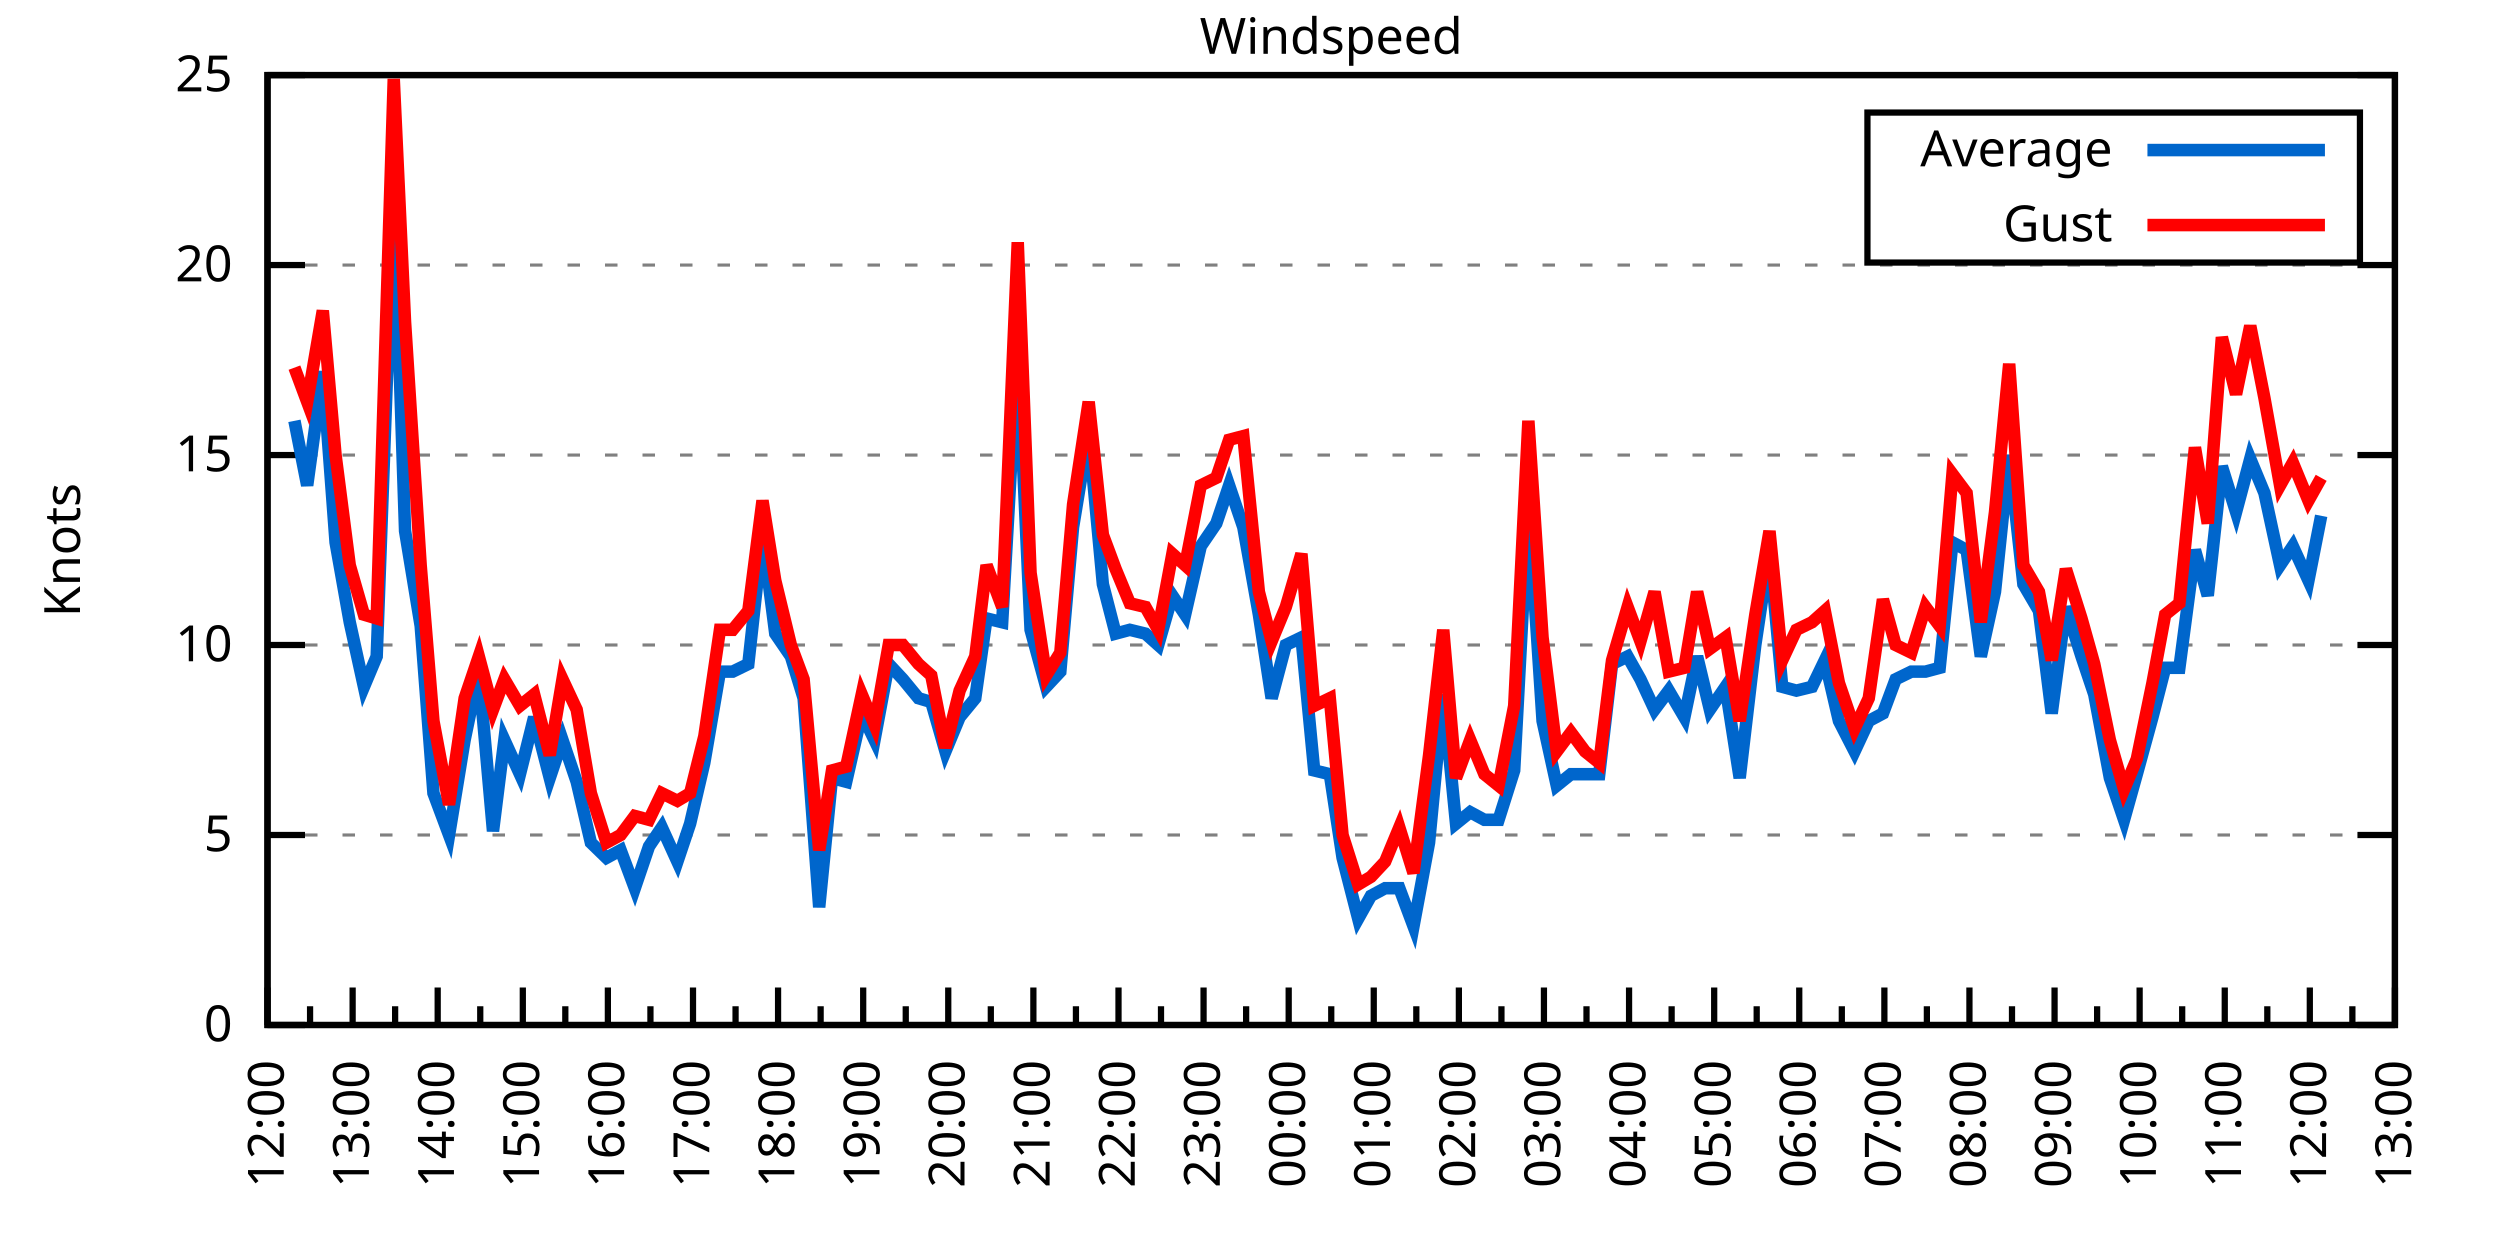
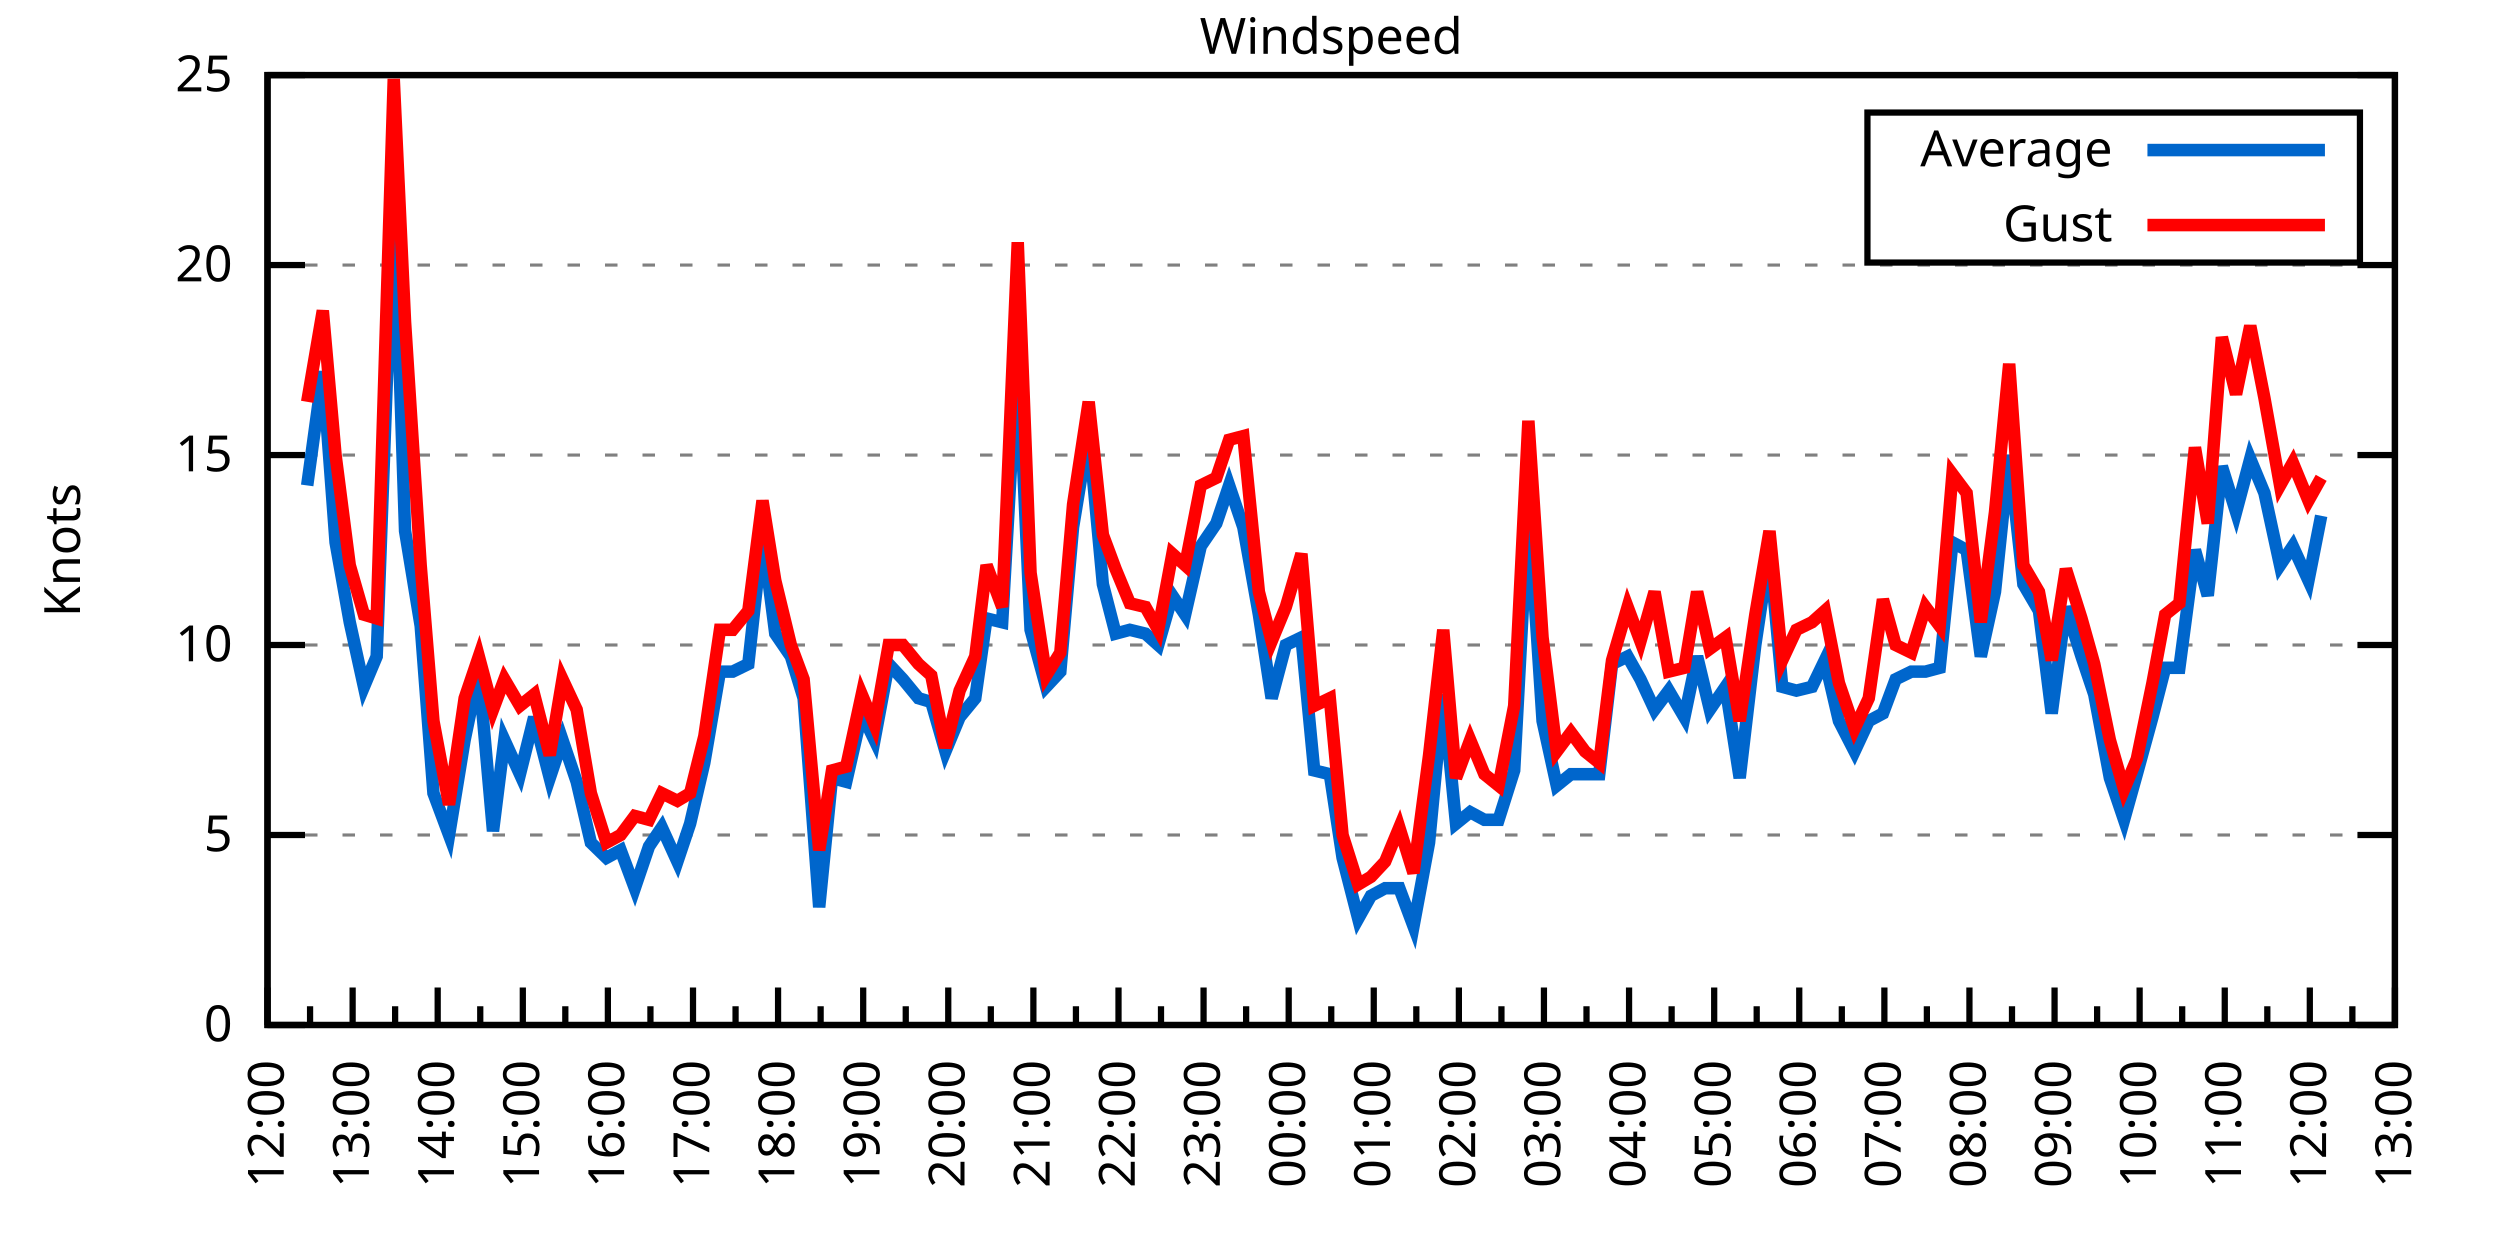
<svg xmlns="http://www.w3.org/2000/svg" xmlns:xlink="http://www.w3.org/1999/xlink" width="400" height="200" viewBox="0 0 400 200">
  <g id="gnuplot_canvas">
    <rect x="0" y="0" width="400" height="200" fill="none" />
    <defs>
      <circle id="gpDot" r="0.5" stroke-width="0.5" stroke="currentColor" />
      <path id="gpPt0" stroke-width="0.333" stroke="currentColor" d="M-1,0 h2 M0,-1 v2" />
      <path id="gpPt1" stroke-width="0.333" stroke="currentColor" d="M-1,-1 L1,1 M1,-1 L-1,1" />
      <path id="gpPt2" stroke-width="0.333" stroke="currentColor" d="M-1,0 L1,0 M0,-1 L0,1 M-1,-1 L1,1 M-1,1 L1,-1" />
      <rect id="gpPt3" stroke-width="0.333" stroke="currentColor" x="-1" y="-1" width="2" height="2" />
      <rect id="gpPt4" stroke-width="0.333" stroke="currentColor" fill="currentColor" x="-1" y="-1" width="2" height="2" />
      <circle id="gpPt5" stroke-width="0.333" stroke="currentColor" cx="0" cy="0" r="1" />
      <use xlink:href="#gpPt5" id="gpPt6" fill="currentColor" stroke="none" />
      <path id="gpPt7" stroke-width="0.333" stroke="currentColor" d="M0,-1.33 L-1.33,0.67 L1.33,0.67 z" />
      <use xlink:href="#gpPt7" id="gpPt8" fill="currentColor" stroke="none" />
      <use xlink:href="#gpPt7" id="gpPt9" stroke="currentColor" transform="rotate(180)" />
      <use xlink:href="#gpPt9" id="gpPt10" fill="currentColor" stroke="none" />
      <use xlink:href="#gpPt3" id="gpPt11" stroke="currentColor" transform="rotate(45)" />
      <use xlink:href="#gpPt11" id="gpPt12" fill="currentColor" stroke="none" />
      <path id="gpPt13" stroke-width="0.333" stroke="currentColor" d="M0,1.330 L1.265,0.411 L0.782,-1.067 L-0.782,-1.076 L-1.265,0.411 z" />
      <use xlink:href="#gpPt13" id="gpPt14" fill="currentColor" stroke="none" />
      <filter id="textbox" filterUnits="objectBoundingBox" x="0" y="0" height="1" width="1">
        <feFlood flood-color="white" flood-opacity="1" result="bgnd" />
        <feComposite in="SourceGraphic" in2="bgnd" operator="atop" />
      </filter>
      <filter id="greybox" filterUnits="objectBoundingBox" x="0" y="0" height="1" width="1">
        <feFlood flood-color="lightgrey" flood-opacity="1" result="grey" />
        <feComposite in="SourceGraphic" in2="grey" operator="atop" />
      </filter>
    </defs>
    <g fill="none" color="white" stroke="currentColor" stroke-width="1.00" stroke-linecap="butt" stroke-linejoin="miter">
</g>
    <g fill="none" color="black" stroke="currentColor" stroke-width="1.00" stroke-linecap="butt" stroke-linejoin="miter">
      <g stroke="none" shape-rendering="crispEdges">
        <polygon fill="rgb(255, 255, 255)" points="42.80,164.00 383.18,164.00 383.18,12.02 42.80,12.02 " />
      </g>
    </g>
    <g fill="none" color="black" stroke="currentColor" stroke-width="1.00" stroke-linecap="butt" stroke-linejoin="miter">
</g>
    <g fill="none" color="black" stroke="black" stroke-width="0.50" stroke-linecap="butt" stroke-linejoin="miter">
</g>
    <g fill="none" color="gray" stroke="currentColor" stroke-width="0.50" stroke-linecap="butt" stroke-linejoin="miter">
      <path stroke="gray" stroke-dasharray="2,4" class="gridline" d="M42.80,164.00 L383.19,164.00  " />
    </g>
    <g fill="none" color="gray" stroke="gray" stroke-width="1.00" stroke-linecap="butt" stroke-linejoin="miter">
</g>
    <g fill="none" color="black" stroke="currentColor" stroke-width="1.00" stroke-linecap="butt" stroke-linejoin="miter">
      <path stroke="black" d="M42.80,164.00 L48.80,164.00 M383.19,164.00 L377.19,164.00  " />
      <g transform="translate(37.20,166.60)" stroke="none" fill="black" font-family="Sans" font-size="8.00" text-anchor="end">
        <text>
          <tspan font-family="Sans"> 0</tspan>
        </text>
      </g>
    </g>
    <g fill="none" color="black" stroke="currentColor" stroke-width="1.00" stroke-linecap="butt" stroke-linejoin="miter">
</g>
    <g fill="none" color="black" stroke="black" stroke-width="0.50" stroke-linecap="butt" stroke-linejoin="miter">
</g>
    <g fill="none" color="gray" stroke="currentColor" stroke-width="0.50" stroke-linecap="butt" stroke-linejoin="miter">
      <path stroke="gray" stroke-dasharray="2,4" class="gridline" d="M42.80,133.60 L383.19,133.60  " />
    </g>
    <g fill="none" color="gray" stroke="gray" stroke-width="1.00" stroke-linecap="butt" stroke-linejoin="miter">
</g>
    <g fill="none" color="black" stroke="currentColor" stroke-width="1.00" stroke-linecap="butt" stroke-linejoin="miter">
      <path stroke="black" d="M42.80,133.60 L48.80,133.60 M383.19,133.60 L377.19,133.60  " />
      <g transform="translate(37.20,136.20)" stroke="none" fill="black" font-family="Sans" font-size="8.00" text-anchor="end">
        <text>
          <tspan font-family="Sans"> 5</tspan>
        </text>
      </g>
    </g>
    <g fill="none" color="black" stroke="currentColor" stroke-width="1.00" stroke-linecap="butt" stroke-linejoin="miter">
</g>
    <g fill="none" color="black" stroke="black" stroke-width="0.50" stroke-linecap="butt" stroke-linejoin="miter">
</g>
    <g fill="none" color="gray" stroke="currentColor" stroke-width="0.50" stroke-linecap="butt" stroke-linejoin="miter">
      <path stroke="gray" stroke-dasharray="2,4" class="gridline" d="M42.80,103.20 L383.19,103.20  " />
    </g>
    <g fill="none" color="gray" stroke="gray" stroke-width="1.00" stroke-linecap="butt" stroke-linejoin="miter">
</g>
    <g fill="none" color="black" stroke="currentColor" stroke-width="1.00" stroke-linecap="butt" stroke-linejoin="miter">
      <path stroke="black" d="M42.80,103.20 L48.80,103.20 M383.19,103.20 L377.19,103.20  " />
      <g transform="translate(37.20,105.80)" stroke="none" fill="black" font-family="Sans" font-size="8.00" text-anchor="end">
        <text>
          <tspan font-family="Sans"> 10</tspan>
        </text>
      </g>
    </g>
    <g fill="none" color="black" stroke="currentColor" stroke-width="1.00" stroke-linecap="butt" stroke-linejoin="miter">
</g>
    <g fill="none" color="black" stroke="black" stroke-width="0.50" stroke-linecap="butt" stroke-linejoin="miter">
</g>
    <g fill="none" color="gray" stroke="currentColor" stroke-width="0.50" stroke-linecap="butt" stroke-linejoin="miter">
      <path stroke="gray" stroke-dasharray="2,4" class="gridline" d="M42.80,72.81 L383.19,72.81  " />
    </g>
    <g fill="none" color="gray" stroke="gray" stroke-width="1.00" stroke-linecap="butt" stroke-linejoin="miter">
</g>
    <g fill="none" color="black" stroke="currentColor" stroke-width="1.00" stroke-linecap="butt" stroke-linejoin="miter">
      <path stroke="black" d="M42.80,72.81 L48.80,72.81 M383.19,72.81 L377.19,72.81  " />
      <g transform="translate(37.20,75.41)" stroke="none" fill="black" font-family="Sans" font-size="8.00" text-anchor="end">
        <text>
          <tspan font-family="Sans"> 15</tspan>
        </text>
      </g>
    </g>
    <g fill="none" color="black" stroke="currentColor" stroke-width="1.00" stroke-linecap="butt" stroke-linejoin="miter">
</g>
    <g fill="none" color="black" stroke="black" stroke-width="0.50" stroke-linecap="butt" stroke-linejoin="miter">
</g>
    <g fill="none" color="gray" stroke="currentColor" stroke-width="0.50" stroke-linecap="butt" stroke-linejoin="miter">
      <path stroke="gray" stroke-dasharray="2,4" class="gridline" d="M42.80,42.41 L383.19,42.41  " />
    </g>
    <g fill="none" color="gray" stroke="gray" stroke-width="1.00" stroke-linecap="butt" stroke-linejoin="miter">
</g>
    <g fill="none" color="black" stroke="currentColor" stroke-width="1.00" stroke-linecap="butt" stroke-linejoin="miter">
      <path stroke="black" d="M42.80,42.41 L48.80,42.41 M383.19,42.41 L377.19,42.41  " />
      <g transform="translate(37.20,45.01)" stroke="none" fill="black" font-family="Sans" font-size="8.00" text-anchor="end">
        <text>
          <tspan font-family="Sans"> 20</tspan>
        </text>
      </g>
    </g>
    <g fill="none" color="black" stroke="currentColor" stroke-width="1.00" stroke-linecap="butt" stroke-linejoin="miter">
</g>
    <g fill="none" color="black" stroke="black" stroke-width="0.50" stroke-linecap="butt" stroke-linejoin="miter">
</g>
    <g fill="none" color="gray" stroke="currentColor" stroke-width="0.50" stroke-linecap="butt" stroke-linejoin="miter">
      <path stroke="gray" stroke-dasharray="2,4" class="gridline" d="M42.80,12.01 L383.19,12.01  " />
    </g>
    <g fill="none" color="gray" stroke="gray" stroke-width="1.00" stroke-linecap="butt" stroke-linejoin="miter">
</g>
    <g fill="none" color="black" stroke="currentColor" stroke-width="1.00" stroke-linecap="butt" stroke-linejoin="miter">
      <path stroke="black" d="M42.80,12.01 L48.80,12.01 M383.19,12.01 L377.19,12.01  " />
      <g transform="translate(37.20,14.61)" stroke="none" fill="black" font-family="Sans" font-size="8.00" text-anchor="end">
        <text>
          <tspan font-family="Sans"> 25</tspan>
        </text>
      </g>
    </g>
    <g fill="none" color="black" stroke="currentColor" stroke-width="1.00" stroke-linecap="butt" stroke-linejoin="miter">
      <path stroke="black" d="M42.80,164.00 L42.80,158.00  " />
      <g transform="translate(45.40,169.60) rotate(270)" stroke="none" fill="black" font-family="Sans" font-size="8.00" text-anchor="end">
        <text>
          <tspan font-family="Sans">12:00</tspan>
        </text>
      </g>
    </g>
    <g fill="none" color="black" stroke="currentColor" stroke-width="1.00" stroke-linecap="butt" stroke-linejoin="miter">
      <path stroke="black" d="M49.61,164.00 L49.61,161.00 M56.42,164.00 L56.42,158.00  " />
      <g transform="translate(59.02,169.60) rotate(270)" stroke="none" fill="black" font-family="Sans" font-size="8.00" text-anchor="end">
        <text>
          <tspan font-family="Sans">13:00</tspan>
        </text>
      </g>
    </g>
    <g fill="none" color="black" stroke="currentColor" stroke-width="1.00" stroke-linecap="butt" stroke-linejoin="miter">
      <path stroke="black" d="M63.22,164.00 L63.22,161.00 M70.03,164.00 L70.03,158.00  " />
      <g transform="translate(72.63,169.60) rotate(270)" stroke="none" fill="black" font-family="Sans" font-size="8.00" text-anchor="end">
        <text>
          <tspan font-family="Sans">14:00</tspan>
        </text>
      </g>
    </g>
    <g fill="none" color="black" stroke="currentColor" stroke-width="1.00" stroke-linecap="butt" stroke-linejoin="miter">
      <path stroke="black" d="M76.84,164.00 L76.84,161.00 M83.65,164.00 L83.65,158.00  " />
      <g transform="translate(86.25,169.60) rotate(270)" stroke="none" fill="black" font-family="Sans" font-size="8.00" text-anchor="end">
        <text>
          <tspan font-family="Sans">15:00</tspan>
        </text>
      </g>
    </g>
    <g fill="none" color="black" stroke="currentColor" stroke-width="1.00" stroke-linecap="butt" stroke-linejoin="miter">
      <path stroke="black" d="M90.45,164.00 L90.45,161.00 M97.26,164.00 L97.26,158.00  " />
      <g transform="translate(99.86,169.60) rotate(270)" stroke="none" fill="black" font-family="Sans" font-size="8.00" text-anchor="end">
        <text>
          <tspan font-family="Sans">16:00</tspan>
        </text>
      </g>
    </g>
    <g fill="none" color="black" stroke="currentColor" stroke-width="1.00" stroke-linecap="butt" stroke-linejoin="miter">
      <path stroke="black" d="M104.07,164.00 L104.07,161.00 M110.88,164.00 L110.88,158.00  " />
      <g transform="translate(113.48,169.60) rotate(270)" stroke="none" fill="black" font-family="Sans" font-size="8.00" text-anchor="end">
        <text>
          <tspan font-family="Sans">17:00</tspan>
        </text>
      </g>
    </g>
    <g fill="none" color="black" stroke="currentColor" stroke-width="1.00" stroke-linecap="butt" stroke-linejoin="miter">
      <path stroke="black" d="M117.69,164.00 L117.69,161.00 M124.49,164.00 L124.49,158.00  " />
      <g transform="translate(127.09,169.60) rotate(270)" stroke="none" fill="black" font-family="Sans" font-size="8.00" text-anchor="end">
        <text>
          <tspan font-family="Sans">18:00</tspan>
        </text>
      </g>
    </g>
    <g fill="none" color="black" stroke="currentColor" stroke-width="1.00" stroke-linecap="butt" stroke-linejoin="miter">
      <path stroke="black" d="M131.30,164.00 L131.30,161.00 M138.11,164.00 L138.11,158.00  " />
      <g transform="translate(140.71,169.60) rotate(270)" stroke="none" fill="black" font-family="Sans" font-size="8.00" text-anchor="end">
        <text>
          <tspan font-family="Sans">19:00</tspan>
        </text>
      </g>
    </g>
    <g fill="none" color="black" stroke="currentColor" stroke-width="1.00" stroke-linecap="butt" stroke-linejoin="miter">
      <path stroke="black" d="M144.92,164.00 L144.92,161.00 M151.72,164.00 L151.72,158.00  " />
      <g transform="translate(154.32,169.60) rotate(270)" stroke="none" fill="black" font-family="Sans" font-size="8.00" text-anchor="end">
        <text>
          <tspan font-family="Sans">20:00</tspan>
        </text>
      </g>
    </g>
    <g fill="none" color="black" stroke="currentColor" stroke-width="1.00" stroke-linecap="butt" stroke-linejoin="miter">
      <path stroke="black" d="M158.53,164.00 L158.53,161.00 M165.34,164.00 L165.34,158.00  " />
      <g transform="translate(167.94,169.60) rotate(270)" stroke="none" fill="black" font-family="Sans" font-size="8.00" text-anchor="end">
        <text>
          <tspan font-family="Sans">21:00</tspan>
        </text>
      </g>
    </g>
    <g fill="none" color="black" stroke="currentColor" stroke-width="1.00" stroke-linecap="butt" stroke-linejoin="miter">
      <path stroke="black" d="M172.15,164.00 L172.15,161.00 M178.96,164.00 L178.96,158.00  " />
      <g transform="translate(181.56,169.60) rotate(270)" stroke="none" fill="black" font-family="Sans" font-size="8.00" text-anchor="end">
        <text>
          <tspan font-family="Sans">22:00</tspan>
        </text>
      </g>
    </g>
    <g fill="none" color="black" stroke="currentColor" stroke-width="1.00" stroke-linecap="butt" stroke-linejoin="miter">
      <path stroke="black" d="M185.76,164.00 L185.76,161.00 M192.57,164.00 L192.57,158.00  " />
      <g transform="translate(195.17,169.60) rotate(270)" stroke="none" fill="black" font-family="Sans" font-size="8.00" text-anchor="end">
        <text>
          <tspan font-family="Sans">23:00</tspan>
        </text>
      </g>
    </g>
    <g fill="none" color="black" stroke="currentColor" stroke-width="1.00" stroke-linecap="butt" stroke-linejoin="miter">
      <path stroke="black" d="M199.38,164.00 L199.38,161.00 M206.19,164.00 L206.19,158.00  " />
      <g transform="translate(208.79,169.60) rotate(270)" stroke="none" fill="black" font-family="Sans" font-size="8.00" text-anchor="end">
        <text>
          <tspan font-family="Sans">00:00</tspan>
        </text>
      </g>
    </g>
    <g fill="none" color="black" stroke="currentColor" stroke-width="1.00" stroke-linecap="butt" stroke-linejoin="miter">
      <path stroke="black" d="M213.00,164.00 L213.00,161.00 M219.80,164.00 L219.80,158.00  " />
      <g transform="translate(222.40,169.60) rotate(270)" stroke="none" fill="black" font-family="Sans" font-size="8.00" text-anchor="end">
        <text>
          <tspan font-family="Sans">01:00</tspan>
        </text>
      </g>
    </g>
    <g fill="none" color="black" stroke="currentColor" stroke-width="1.00" stroke-linecap="butt" stroke-linejoin="miter">
      <path stroke="black" d="M226.61,164.00 L226.61,161.00 M233.42,164.00 L233.42,158.00  " />
      <g transform="translate(236.02,169.60) rotate(270)" stroke="none" fill="black" font-family="Sans" font-size="8.00" text-anchor="end">
        <text>
          <tspan font-family="Sans">02:00</tspan>
        </text>
      </g>
    </g>
    <g fill="none" color="black" stroke="currentColor" stroke-width="1.00" stroke-linecap="butt" stroke-linejoin="miter">
      <path stroke="black" d="M240.23,164.00 L240.23,161.00 M247.03,164.00 L247.03,158.00  " />
      <g transform="translate(249.63,169.60) rotate(270)" stroke="none" fill="black" font-family="Sans" font-size="8.00" text-anchor="end">
        <text>
          <tspan font-family="Sans">03:00</tspan>
        </text>
      </g>
    </g>
    <g fill="none" color="black" stroke="currentColor" stroke-width="1.00" stroke-linecap="butt" stroke-linejoin="miter">
      <path stroke="black" d="M253.84,164.00 L253.84,161.00 M260.65,164.00 L260.65,158.00  " />
      <g transform="translate(263.25,169.60) rotate(270)" stroke="none" fill="black" font-family="Sans" font-size="8.00" text-anchor="end">
        <text>
          <tspan font-family="Sans">04:00</tspan>
        </text>
      </g>
    </g>
    <g fill="none" color="black" stroke="currentColor" stroke-width="1.00" stroke-linecap="butt" stroke-linejoin="miter">
      <path stroke="black" d="M267.46,164.00 L267.46,161.00 M274.27,164.00 L274.27,158.00  " />
      <g transform="translate(276.87,169.60) rotate(270)" stroke="none" fill="black" font-family="Sans" font-size="8.00" text-anchor="end">
        <text>
          <tspan font-family="Sans">05:00</tspan>
        </text>
      </g>
    </g>
    <g fill="none" color="black" stroke="currentColor" stroke-width="1.00" stroke-linecap="butt" stroke-linejoin="miter">
      <path stroke="black" d="M281.07,164.00 L281.07,161.00 M287.88,164.00 L287.88,158.00  " />
      <g transform="translate(290.48,169.60) rotate(270)" stroke="none" fill="black" font-family="Sans" font-size="8.00" text-anchor="end">
        <text>
          <tspan font-family="Sans">06:00</tspan>
        </text>
      </g>
    </g>
    <g fill="none" color="black" stroke="currentColor" stroke-width="1.00" stroke-linecap="butt" stroke-linejoin="miter">
      <path stroke="black" d="M294.69,164.00 L294.69,161.00 M301.50,164.00 L301.50,158.00  " />
      <g transform="translate(304.10,169.60) rotate(270)" stroke="none" fill="black" font-family="Sans" font-size="8.00" text-anchor="end">
        <text>
          <tspan font-family="Sans">07:00</tspan>
        </text>
      </g>
    </g>
    <g fill="none" color="black" stroke="currentColor" stroke-width="1.00" stroke-linecap="butt" stroke-linejoin="miter">
      <path stroke="black" d="M308.30,164.00 L308.30,161.00 M315.11,164.00 L315.11,158.00  " />
      <g transform="translate(317.71,169.60) rotate(270)" stroke="none" fill="black" font-family="Sans" font-size="8.00" text-anchor="end">
        <text>
          <tspan font-family="Sans">08:00</tspan>
        </text>
      </g>
    </g>
    <g fill="none" color="black" stroke="currentColor" stroke-width="1.00" stroke-linecap="butt" stroke-linejoin="miter">
      <path stroke="black" d="M321.92,164.00 L321.92,161.00 M328.73,164.00 L328.73,158.00  " />
      <g transform="translate(331.33,169.60) rotate(270)" stroke="none" fill="black" font-family="Sans" font-size="8.00" text-anchor="end">
        <text>
          <tspan font-family="Sans">09:00</tspan>
        </text>
      </g>
    </g>
    <g fill="none" color="black" stroke="currentColor" stroke-width="1.00" stroke-linecap="butt" stroke-linejoin="miter">
      <path stroke="black" d="M335.54,164.00 L335.54,161.00 M342.34,164.00 L342.34,158.00  " />
      <g transform="translate(344.94,169.60) rotate(270)" stroke="none" fill="black" font-family="Sans" font-size="8.00" text-anchor="end">
        <text>
          <tspan font-family="Sans">10:00</tspan>
        </text>
      </g>
    </g>
    <g fill="none" color="black" stroke="currentColor" stroke-width="1.00" stroke-linecap="butt" stroke-linejoin="miter">
      <path stroke="black" d="M349.15,164.00 L349.15,161.00 M355.96,164.00 L355.96,158.00  " />
      <g transform="translate(358.56,169.60) rotate(270)" stroke="none" fill="black" font-family="Sans" font-size="8.00" text-anchor="end">
        <text>
          <tspan font-family="Sans">11:00</tspan>
        </text>
      </g>
    </g>
    <g fill="none" color="black" stroke="currentColor" stroke-width="1.00" stroke-linecap="butt" stroke-linejoin="miter">
      <path stroke="black" d="M362.77,164.00 L362.77,161.00 M369.57,164.00 L369.57,158.00  " />
      <g transform="translate(372.17,169.60) rotate(270)" stroke="none" fill="black" font-family="Sans" font-size="8.00" text-anchor="end">
        <text>
          <tspan font-family="Sans">12:00</tspan>
        </text>
      </g>
    </g>
    <g fill="none" color="black" stroke="currentColor" stroke-width="1.00" stroke-linecap="butt" stroke-linejoin="miter">
      <path stroke="black" d="M376.38,164.00 L376.38,161.00 M383.19,164.00 L383.19,158.00  " />
      <g transform="translate(385.79,169.60) rotate(270)" stroke="none" fill="black" font-family="Sans" font-size="8.00" text-anchor="end">
        <text>
          <tspan font-family="Sans">13:00</tspan>
        </text>
      </g>
    </g>
    <g fill="none" color="black" stroke="currentColor" stroke-width="1.00" stroke-linecap="butt" stroke-linejoin="miter">
</g>
    <g fill="none" color="black" stroke="currentColor" stroke-width="1.00" stroke-linecap="butt" stroke-linejoin="miter">
      <path stroke="black" d="M42.80,12.01 L42.80,164.00 L383.19,164.00 L383.19,12.01 L42.80,12.01 Z  " />
    </g>
    <g fill="none" color="black" stroke="currentColor" stroke-width="1.00" stroke-linecap="butt" stroke-linejoin="miter">
      <g transform="translate(12.80,88.01) rotate(270)" stroke="none" fill="black" font-family="Sans" font-size="8.00" text-anchor="middle">
        <text>
          <tspan font-family="Sans">Knots</tspan>
        </text>
      </g>
    </g>
    <g fill="none" color="black" stroke="currentColor" stroke-width="1.00" stroke-linecap="butt" stroke-linejoin="miter">
</g>
    <g fill="none" color="black" stroke="currentColor" stroke-width="1.00" stroke-linecap="butt" stroke-linejoin="miter">
      <path stroke="black" d="M298.79,42.01 L298.79,18.01 L377.59,18.01 L377.59,42.01 L298.79,42.01 Z  " />
    </g>
    <g id="Windspeed_plot_1">
      <g fill="none" color="white" stroke="black" stroke-width="2.00" stroke-linecap="butt" stroke-linejoin="miter">
</g>
      <g fill="none" color="black" stroke="currentColor" stroke-width="2.00" stroke-linecap="butt" stroke-linejoin="miter">
        <g transform="translate(337.99,26.61)" stroke="none" fill="black" font-family="Sans" font-size="8.00" text-anchor="end">
          <text>
            <tspan font-family="Sans">Average</tspan>
          </text>
        </g>
      </g>
      <g fill="none" color="black" stroke="currentColor" stroke-width="2.00" stroke-linecap="butt" stroke-linejoin="miter">
-         <path stroke="rgb(  0, 102, 204)" d="M343.59,24.01 L371.99,24.01 M47.11,67.33 L49.15,77.67 L51.65,59.43 L53.69,86.79 L55.96,99.56 L58.23,109.89   L60.27,105.03 L63.00,30.86 L64.81,84.97 L67.31,100.16 L69.35,126.91 L71.85,133.60 L74.34,118.40 L76.61,107.46   L78.88,132.99 L80.70,118.40 L83.19,123.87 L85.46,114.76 L87.96,124.48 L90.00,118.40 L92.27,125.09 L94.54,134.82   L97.04,137.25 L99.30,136.03 L101.57,142.11 L103.84,135.43 L105.89,132.39 L108.38,137.86 L110.42,131.78 L112.69,122.05   L115.19,107.46 L117.23,107.46 L119.73,106.24 L122.00,85.57 L124.04,101.38 L126.54,105.03 L128.58,111.72 L131.07,145.15   L133.12,124.48 L135.39,125.09 L137.88,114.15 L139.92,118.40 L142.19,106.24 L144.46,108.68 L146.96,111.72 L149.00,112.32   L151.27,120.23 L153.54,114.76 L156.04,111.72 L157.85,98.95 L160.35,99.56 L162.84,55.78 L164.89,100.77 L167.38,109.89   L169.65,107.46 L171.69,84.36 L174.19,69.16 L176.46,93.48 L178.50,101.38 L180.77,100.77 L183.27,101.38 L185.31,103.20   L187.58,95.30 L189.62,98.34 L192.12,87.40 L194.61,83.75 L196.66,77.67 L198.93,84.36 L201.42,98.34 L203.46,111.72   L205.73,103.20 L208.23,101.99 L210.27,123.27 L212.77,123.87 L214.81,137.25 L217.31,146.98 L219.35,143.33 L221.62,142.11   L223.89,142.11 L226.16,148.19 L228.65,134.82 L230.92,111.11 L232.96,131.78 L235.23,129.95 L237.50,131.17 L239.77,131.17   L242.27,123.27 L244.54,80.71 L246.81,115.36 L249.08,125.70 L251.35,123.87 L253.61,123.87 L255.88,123.87 L257.93,106.24   L260.42,105.03 L262.47,108.68 L264.73,113.54 L267.00,110.50 L269.50,114.76 L271.54,105.03 L273.58,113.54 L276.08,109.89   L278.35,124.48 L280.85,103.20 L283.12,88.00 L285.16,109.89 L287.43,110.50 L289.92,109.89 L291.97,105.64 L294.23,115.36   L296.73,120.23 L299.00,115.36 L301.27,114.15 L303.31,108.68 L305.81,107.46 L308.08,107.46 L310.35,106.85 L312.39,86.79   L314.66,88.00 L316.93,105.03 L319.20,94.69 L321.47,72.81 L323.74,93.48 L326.23,97.73 L328.27,114.15 L330.54,97.12   L333.04,105.03 L335.08,111.11 L337.58,124.48 L339.85,131.17 L341.89,123.87 L344.39,114.76 L346.43,106.85 L348.70,106.85   L351.19,88.00 L353.24,95.30 L355.50,74.63 L357.77,81.93 L360.04,73.41 L362.31,78.89 L364.81,90.44 L366.85,87.40   L369.35,92.87 L371.39,82.53  " />
+         <path stroke="rgb(  0, 102, 204)" d="M343.59,24.01 L371.99,24.01 M49.15,77.67 L51.65,59.43 L53.69,86.79 L55.96,99.56 L58.23,109.89 L60.27,105.03   L63.00,30.86 L64.81,84.97 L67.31,100.16 L69.35,126.91 L71.85,133.60 L74.34,118.40 L76.61,107.46 L78.88,132.99   L80.70,118.40 L83.19,123.87 L85.46,114.76 L87.96,124.48 L90.00,118.40 L92.27,125.09 L94.54,134.82 L97.04,137.25   L99.30,136.03 L101.57,142.11 L103.84,135.43 L105.89,132.39 L108.38,137.86 L110.42,131.78 L112.69,122.05 L115.19,107.46   L117.23,107.46 L119.73,106.24 L122.00,85.57 L124.04,101.38 L126.54,105.03 L128.58,111.72 L131.07,145.15 L133.12,124.48   L135.39,125.09 L137.88,114.15 L139.92,118.40 L142.19,106.24 L144.46,108.68 L146.96,111.72 L149.00,112.32 L151.27,120.23   L153.54,114.76 L156.04,111.72 L157.85,98.95 L160.35,99.56 L162.84,55.78 L164.89,100.77 L167.38,109.89 L169.65,107.46   L171.69,84.36 L174.19,69.16 L176.46,93.48 L178.50,101.38 L180.77,100.77 L183.27,101.38 L185.31,103.20 L187.58,95.30   L189.62,98.34 L192.12,87.40 L194.61,83.75 L196.66,77.67 L198.93,84.36 L201.42,98.34 L203.46,111.72 L205.73,103.20   L208.23,101.99 L210.27,123.27 L212.77,123.87 L214.81,137.25 L217.31,146.98 L219.35,143.33 L221.62,142.11 L223.89,142.11   L226.16,148.19 L228.65,134.82 L230.92,111.11 L232.96,131.78 L235.23,129.95 L237.50,131.17 L239.77,131.17 L242.27,123.27   L244.54,80.71 L246.81,115.36 L249.08,125.70 L251.35,123.87 L253.61,123.87 L255.88,123.87 L257.93,106.24 L260.42,105.03   L262.47,108.68 L264.73,113.54 L267.00,110.50 L269.50,114.76 L271.54,105.03 L273.58,113.54 L276.08,109.89 L278.35,124.48   L280.85,103.20 L283.12,88.00 L285.16,109.89 L287.43,110.50 L289.92,109.89 L291.97,105.64 L294.23,115.36 L296.73,120.23   L299.00,115.36 L301.27,114.15 L303.31,108.68 L305.81,107.46 L308.08,107.46 L310.35,106.85 L312.39,86.79 L314.66,88.00   L316.93,105.03 L319.20,94.69 L321.47,72.81 L323.74,93.48 L326.23,97.73 L328.27,114.15 L330.54,97.12 L333.04,105.03   L335.08,111.11 L337.58,124.48 L339.85,131.17 L341.89,123.87 L344.39,114.76 L346.43,106.85 L348.70,106.85 L351.19,88.00   L353.24,95.30 L355.50,74.63 L357.77,81.93 L360.04,73.41 L362.31,78.89 L364.81,90.44 L366.85,87.40 L369.35,92.87   L371.39,82.53  " />
      </g>
    </g>
    <g id="Windspeed_plot_2">
      <g fill="none" color="black" stroke="currentColor" stroke-width="2.00" stroke-linecap="butt" stroke-linejoin="miter">
        <g transform="translate(337.99,38.61)" stroke="none" fill="black" font-family="Sans" font-size="8.00" text-anchor="end">
          <text>
            <tspan font-family="Sans">Gust</tspan>
          </text>
        </g>
      </g>
      <g fill="none" color="black" stroke="currentColor" stroke-width="2.00" stroke-linecap="butt" stroke-linejoin="miter">
-         <path stroke="rgb(255,   0,   0)" d="M343.59,36.01 L371.99,36.01 M47.11,58.82 L49.15,64.29 L51.65,49.70 L53.69,72.81 L55.96,90.44 L58.23,98.34   L60.27,98.95 L63.00,12.62 L64.81,51.53 L67.31,90.44 L69.35,115.36 L71.85,128.74 L74.34,111.72 L76.61,105.03   L78.88,113.54 L80.70,108.68 L83.19,112.93 L85.46,111.11 L87.96,120.83 L90.00,108.68 L92.27,113.54 L94.54,126.91   L97.04,134.82 L99.30,133.60 L101.57,130.56 L103.84,131.17 L105.89,126.91 L108.38,128.13 L110.42,126.91 L112.69,117.80   L115.19,100.77 L117.23,100.77 L119.73,97.73 L122.00,80.10 L124.04,92.87 L126.54,103.20 L128.58,108.68 L131.07,136.03   L133.12,123.27 L135.39,122.66 L137.88,111.11 L139.92,115.97 L142.19,103.20 L144.46,103.20 L146.96,106.24 L149.00,108.07   L151.27,119.62 L153.54,110.50 L156.04,105.03 L157.85,90.44 L160.35,97.12 L162.84,38.76 L164.89,91.65 L167.38,108.07   L169.65,104.42 L171.69,80.71 L174.19,64.29 L176.46,85.57 L178.50,91.04 L180.77,96.52 L183.27,97.12 L185.31,100.77   L187.58,88.61 L189.62,90.44 L192.12,77.67 L194.61,76.45 L196.66,70.37 L198.93,69.77 L201.42,94.69 L203.46,102.60   L205.73,97.12 L208.23,88.61 L210.27,112.93 L212.77,111.72 L214.81,133.60 L217.31,141.51 L219.35,140.29 L221.62,137.86   L223.89,132.39 L226.16,139.68 L228.65,120.83 L230.92,100.77 L232.96,124.48 L235.23,118.40 L237.50,123.87 L239.77,125.70   L242.27,112.93 L244.54,67.33 L246.81,101.99 L249.08,120.23 L251.35,117.19 L253.61,120.23 L255.88,122.05 L257.93,105.64   L260.42,97.12 L262.47,102.60 L264.73,94.69 L267.00,107.46 L269.50,106.85 L271.54,94.69 L273.58,103.81 L276.08,101.99   L278.35,115.36 L280.85,98.34 L283.12,84.97 L285.16,105.64 L287.43,100.77 L289.92,99.56 L291.97,97.73 L294.23,109.28   L296.73,116.58 L299.00,111.72 L301.27,95.91 L303.31,103.20 L305.81,104.42 L308.08,97.12 L310.35,100.16 L312.39,75.85   L314.66,78.89 L316.93,99.56 L319.20,81.93 L321.47,58.21 L323.74,90.44 L326.23,94.69 L328.27,105.64 L330.54,91.04   L333.04,98.95 L335.08,106.24 L337.58,118.40 L339.85,126.31 L341.89,121.44 L344.39,109.28 L346.43,98.34 L348.70,96.52   L351.19,71.59 L353.24,83.75 L355.50,53.96 L357.77,63.08 L360.04,52.14 L362.31,63.69 L364.81,77.67 L366.85,74.02   L369.35,80.10 L371.39,76.45  " />
+         <path stroke="rgb(255,   0,   0)" d="M343.59,36.01 L371.99,36.01 M49.15,64.29 L51.65,49.70 L53.69,72.81 L55.96,90.44 L58.23,98.34 L60.27,98.95   L63.00,12.62 L64.81,51.53 L67.31,90.44 L69.35,115.36 L71.85,128.74 L74.34,111.72 L76.61,105.03 L78.88,113.54   L80.70,108.68 L83.19,112.93 L85.46,111.11 L87.96,120.83 L90.00,108.68 L92.27,113.54 L94.54,126.91 L97.04,134.82   L99.30,133.60 L101.57,130.56 L103.84,131.17 L105.89,126.91 L108.38,128.13 L110.42,126.91 L112.69,117.80 L115.19,100.77   L117.23,100.77 L119.73,97.73 L122.00,80.10 L124.04,92.87 L126.54,103.20 L128.58,108.68 L131.07,136.03 L133.12,123.27   L135.39,122.66 L137.88,111.11 L139.92,115.97 L142.19,103.20 L144.46,103.20 L146.96,106.24 L149.00,108.07 L151.27,119.62   L153.54,110.50 L156.04,105.03 L157.85,90.44 L160.35,97.12 L162.84,38.76 L164.89,91.65 L167.38,108.07 L169.65,104.42   L171.69,80.71 L174.19,64.29 L176.46,85.57 L178.50,91.04 L180.77,96.52 L183.27,97.12 L185.31,100.77 L187.58,88.61   L189.62,90.44 L192.12,77.67 L194.61,76.45 L196.66,70.37 L198.93,69.77 L201.42,94.69 L203.46,102.60 L205.73,97.12   L208.23,88.61 L210.27,112.93 L212.77,111.72 L214.81,133.60 L217.31,141.51 L219.35,140.29 L221.62,137.86 L223.89,132.39   L226.16,139.68 L228.65,120.83 L230.92,100.77 L232.96,124.48 L235.23,118.40 L237.50,123.87 L239.77,125.70 L242.27,112.93   L244.54,67.33 L246.81,101.99 L249.08,120.23 L251.35,117.19 L253.61,120.23 L255.88,122.05 L257.93,105.64 L260.42,97.12   L262.47,102.60 L264.73,94.69 L267.00,107.46 L269.50,106.85 L271.54,94.69 L273.58,103.81 L276.08,101.99 L278.35,115.36   L280.85,98.34 L283.12,84.97 L285.16,105.64 L287.43,100.77 L289.92,99.56 L291.97,97.73 L294.23,109.28 L296.73,116.58   L299.00,111.72 L301.27,95.91 L303.31,103.20 L305.81,104.42 L308.08,97.12 L310.35,100.16 L312.39,75.85 L314.66,78.89   L316.93,99.56 L319.20,81.93 L321.47,58.21 L323.74,90.44 L326.23,94.69 L328.27,105.64 L330.54,91.04 L333.04,98.95   L335.08,106.24 L337.58,118.40 L339.85,126.31 L341.89,121.44 L344.39,109.28 L346.43,98.34 L348.70,96.52 L351.19,71.59   L353.24,83.75 L355.50,53.96 L357.77,63.08 L360.04,52.14 L362.31,63.69 L364.81,77.67 L366.85,74.02 L369.35,80.10   L371.39,76.45  " />
      </g>
    </g>
    <g fill="none" color="black" stroke="currentColor" stroke-width="2.00" stroke-linecap="butt" stroke-linejoin="miter">
</g>
    <g fill="none" color="black" stroke="black" stroke-width="1.00" stroke-linecap="butt" stroke-linejoin="miter">
</g>
    <g fill="none" color="black" stroke="currentColor" stroke-width="1.00" stroke-linecap="butt" stroke-linejoin="miter">
      <path stroke="black" d="M42.80,12.01 L42.80,164.00 L383.19,164.00 L383.19,12.01 L42.80,12.01 Z  " />
    </g>
    <g fill="none" color="black" stroke="currentColor" stroke-width="1.00" stroke-linecap="butt" stroke-linejoin="miter">
      <g transform="translate(212.99,8.61)" stroke="none" fill="black" font-family="Sans" font-size="8.00" text-anchor="middle">
        <text>
          <tspan font-family="Sans">Windspeed</tspan>
        </text>
      </g>
    </g>
    <g fill="none" color="black" stroke="currentColor" stroke-width="1.00" stroke-linecap="butt" stroke-linejoin="miter">
</g>
  </g>
</svg>
